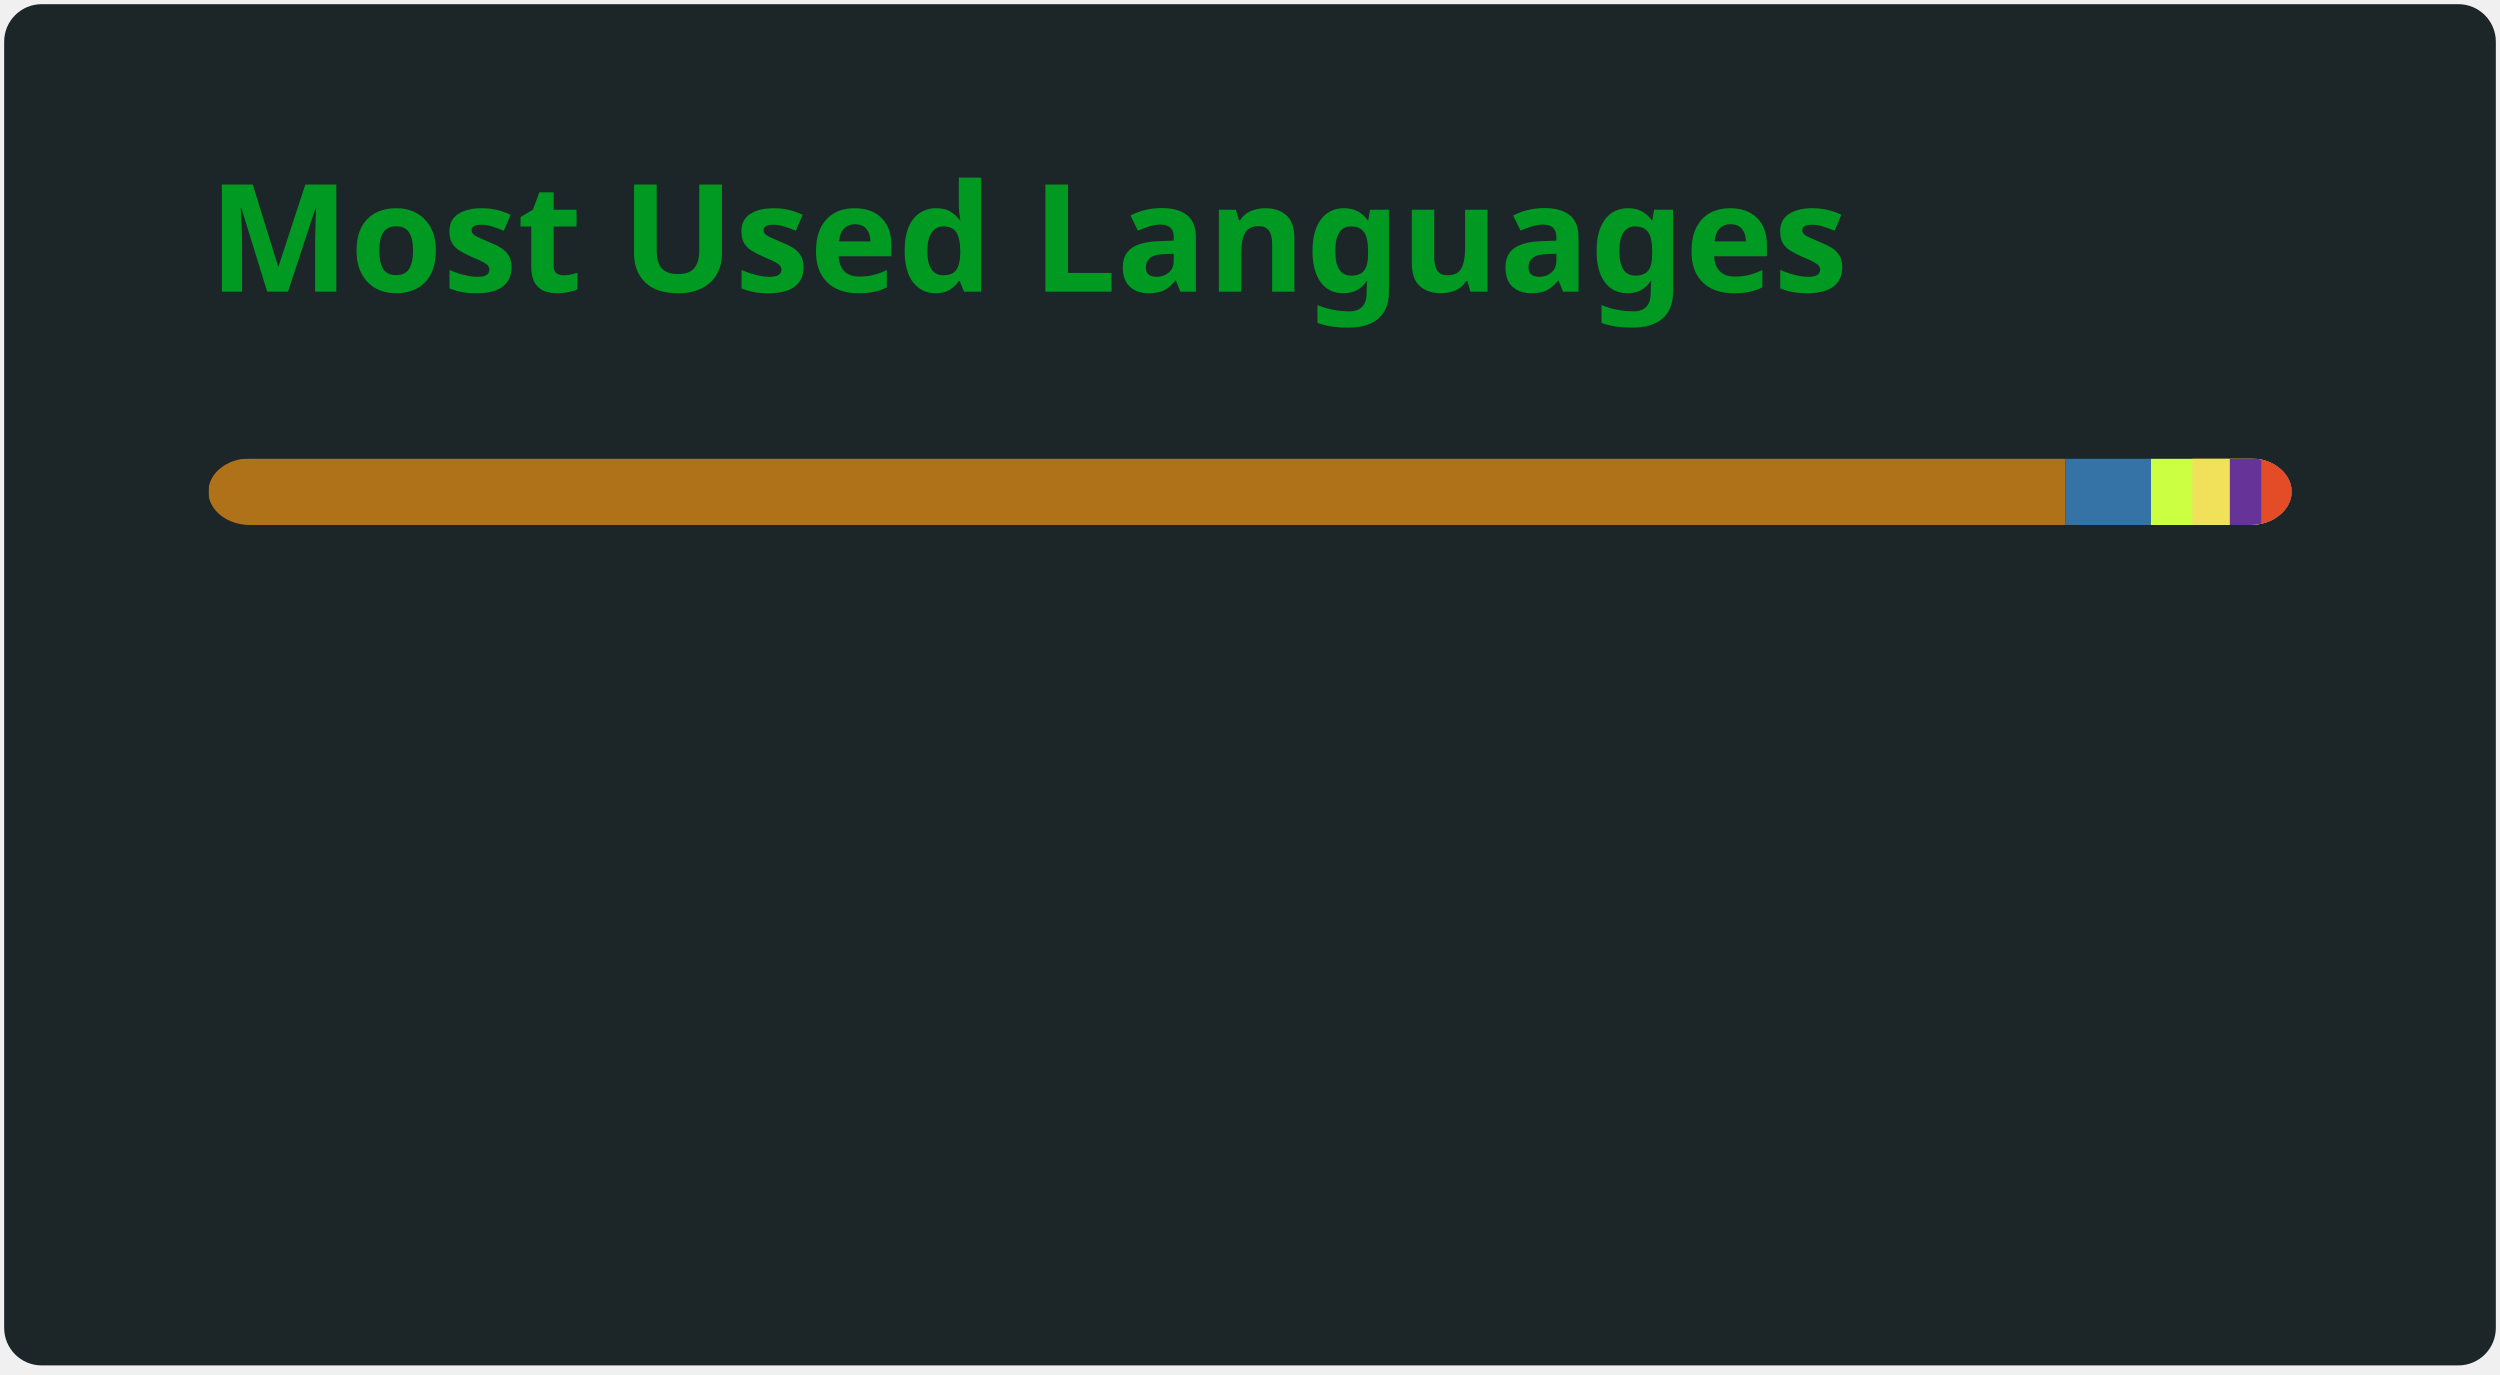
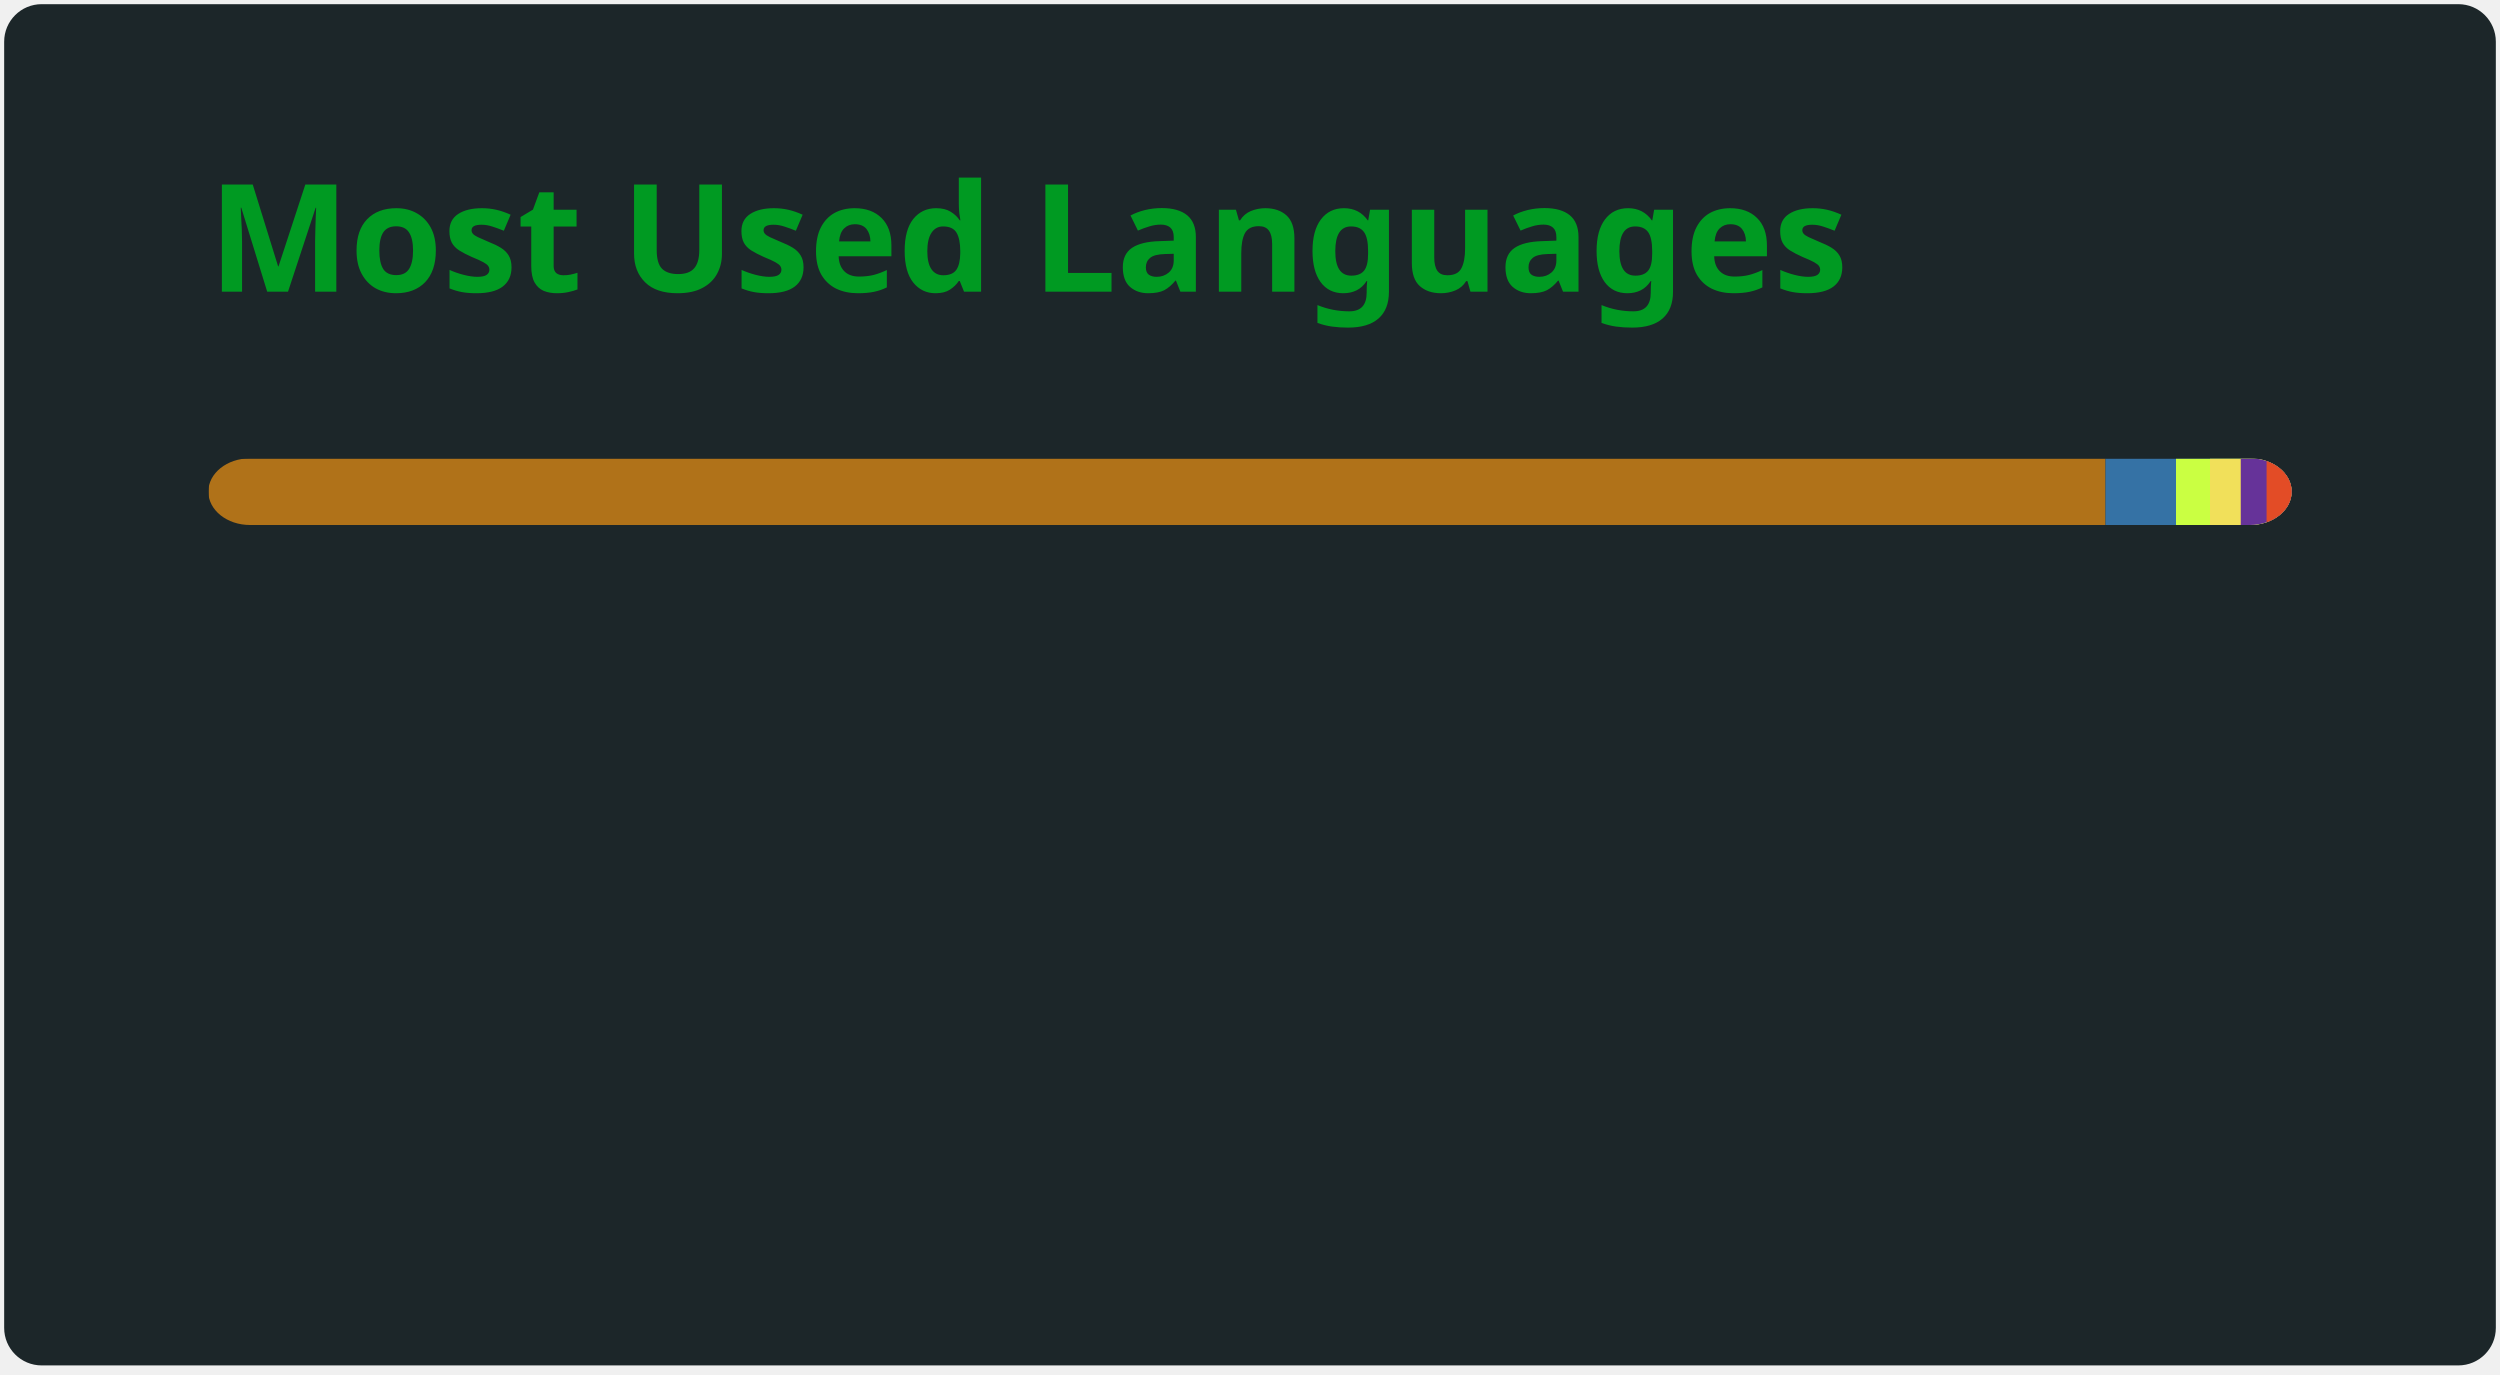
<svg xmlns="http://www.w3.org/2000/svg" width="300" height="165" viewBox="0 0 300 165" fill="none" role="img" aria-labelledby="descId">
  <style>
          .header {
            font: 600 18px 'Segoe UI', Ubuntu, Sans-Serif;
            fill: #009a22;
            animation: fadeInAnimation 0.8s ease-in-out forwards;
          }
          @supports(-moz-appearance: auto) {
            /* Selector detects Firefox */
            .header { font-size: 15.5px; }
          }
          
    @keyframes slideInAnimation {
      from {
        width: 0;
      }
      to {
        width: calc(100%-100px);
      }
    }
    @keyframes growWidthAnimation {
      from {
        width: 0;
      }
      to {
        width: 100%;
      }
    }
    .stat {
      font: 600 14px 'Segoe UI', Ubuntu, "Helvetica Neue", Sans-Serif; fill: #b0c4cc;
    }
    @supports(-moz-appearance: auto) {
      /* Selector detects Firefox */
      .stat { font-size:12px; }
    }
    .bold { font-weight: 700 }
    .lang-name {
      font: 400 11px "Segoe UI", Ubuntu, Sans-Serif;
      fill: #b0c4cc;
    }
    .stagger {
      opacity: 0;
      animation: fadeInAnimation 0.3s ease-in-out forwards;
    }
    #rect-mask rect{
      animation: slideInAnimation 1s ease-in-out forwards;
    }
    .lang-progress{
      animation: growWidthAnimation 0.6s ease-in-out forwards;
    }
    .progress-background { fill: #ddd; }
    
          

          
      /* Animations */
      @keyframes scaleInAnimation {
        from {
          transform: translate(-5px, 5px) scale(0);
        }
        to {
          transform: translate(-5px, 5px) scale(1);
        }
      }
      @keyframes fadeInAnimation {
        from {
          opacity: 0;
        }
        to {
          opacity: 1;
        }
      }
    
          
        </style>
  <defs>
          
          
        </defs>
  <rect data-testid="card-bg" class="card-bg" x="0.5" y="0.5" rx="4.5" height="99%" stroke="#e4e2e2" width="299" fill="#1c2629" stroke-opacity="0" />
  <g data-testid="card-title" transform="translate(25, 35)">
    <g transform="translate(0, 0)">
      <text x="0" y="0" class="header" data-testid="header">Most Used Languages</text>
    </g>
  </g>
  <g data-testid="main-card-body" transform="translate(0, 55)">
    <svg data-testid="lang-items" x="25">
      <mask id="rect-mask">
        <rect x="0" y="0" width="250" height="8" fill="white" rx="5" />
      </mask>
-       <rect mask="url(#rect-mask)" data-testid="lang-progress" x="0" y="0" width="222.83" height="8" fill="#b07219" />
-       <rect mask="url(#rect-mask)" data-testid="lang-progress" x="222.83" y="0" width="10.29" height="8" fill="#3572A5" />
-       <rect mask="url(#rect-mask)" data-testid="lang-progress" x="233.12" y="0" width="14.97" height="8" fill="#CAFF42" />
-       <rect mask="url(#rect-mask)" data-testid="lang-progress" x="238.09" y="0" width="14.49" height="8" fill="#f1e05a" />
-       <rect mask="url(#rect-mask)" data-testid="lang-progress" x="242.58" y="0" width="13.77" height="8" fill="#663399" />
-       <rect mask="url(#rect-mask)" data-testid="lang-progress" x="246.35" y="0" width="13.65" height="8" fill="#e34c26" />
+       <rect mask="url(#rect-mask)" data-testid="lang-progress" x="0" y="0" width="227.66" height="8" fill="#b07219" />
+       <rect mask="url(#rect-mask)" data-testid="lang-progress" x="227.66" y="0" width="18.46" height="8" fill="#3572A5" />
+       <rect mask="url(#rect-mask)" data-testid="lang-progress" x="236.12" y="0" width="14.08" height="8" fill="#CAFF42" />
+       <rect mask="url(#rect-mask)" data-testid="lang-progress" x="240.2" y="0" width="13.69" height="8" fill="#f1e05a" />
+       <rect mask="url(#rect-mask)" data-testid="lang-progress" x="243.89" y="0" width="13.1" height="8" fill="#663399" />
+       <rect mask="url(#rect-mask)" data-testid="lang-progress" x="246.99" y="0" width="13" height="8" fill="#e34c26" />
      <g transform="translate(0, 25)">
        <g transform="translate(0, 0)">
          <g transform="translate(0, 0)">
            <g class="stagger" style="animation-delay: 450ms">
              <circle cx="5" cy="6" r="5" fill="#b07219" />
              <text data-testid="lang-name" x="15" y="10" class="lang-name">
-         Java 89.13%
+         Java 91.07%
      </text>
            </g>
          </g>
          <g transform="translate(0, 25)">
            <g class="stagger" style="animation-delay: 600ms">
              <circle cx="5" cy="6" r="5" fill="#3572A5" />
              <text data-testid="lang-name" x="15" y="10" class="lang-name">
-         Python 4.12%
+         Python 3.38%
      </text>
            </g>
          </g>
          <g transform="translate(0, 50)">
            <g class="stagger" style="animation-delay: 750ms">
              <circle cx="5" cy="6" r="5" fill="#CAFF42" />
              <text data-testid="lang-name" x="15" y="10" class="lang-name">
-         BBCode 1.99%
+         BBCode 1.63%
      </text>
            </g>
          </g>
        </g>
        <g transform="translate(150, 0)">
          <g transform="translate(0, 0)">
            <g class="stagger" style="animation-delay: 450ms">
              <circle cx="5" cy="6" r="5" fill="#f1e05a" />
              <text data-testid="lang-name" x="15" y="10" class="lang-name">
-         JavaScript 1.79%
+         JavaScript 1.48%
      </text>
            </g>
          </g>
          <g transform="translate(0, 25)">
            <g class="stagger" style="animation-delay: 600ms">
              <circle cx="5" cy="6" r="5" fill="#663399" />
              <text data-testid="lang-name" x="15" y="10" class="lang-name">
-         CSS 1.51%
+         CSS 1.24%
      </text>
            </g>
          </g>
          <g transform="translate(0, 50)">
            <g class="stagger" style="animation-delay: 750ms">
              <circle cx="5" cy="6" r="5" fill="#e34c26" />
              <text data-testid="lang-name" x="15" y="10" class="lang-name">
-         HTML 1.46%
+         HTML 1.20%
      </text>
            </g>
          </g>
        </g>
      </g>
    </svg>
  </g>
</svg>
